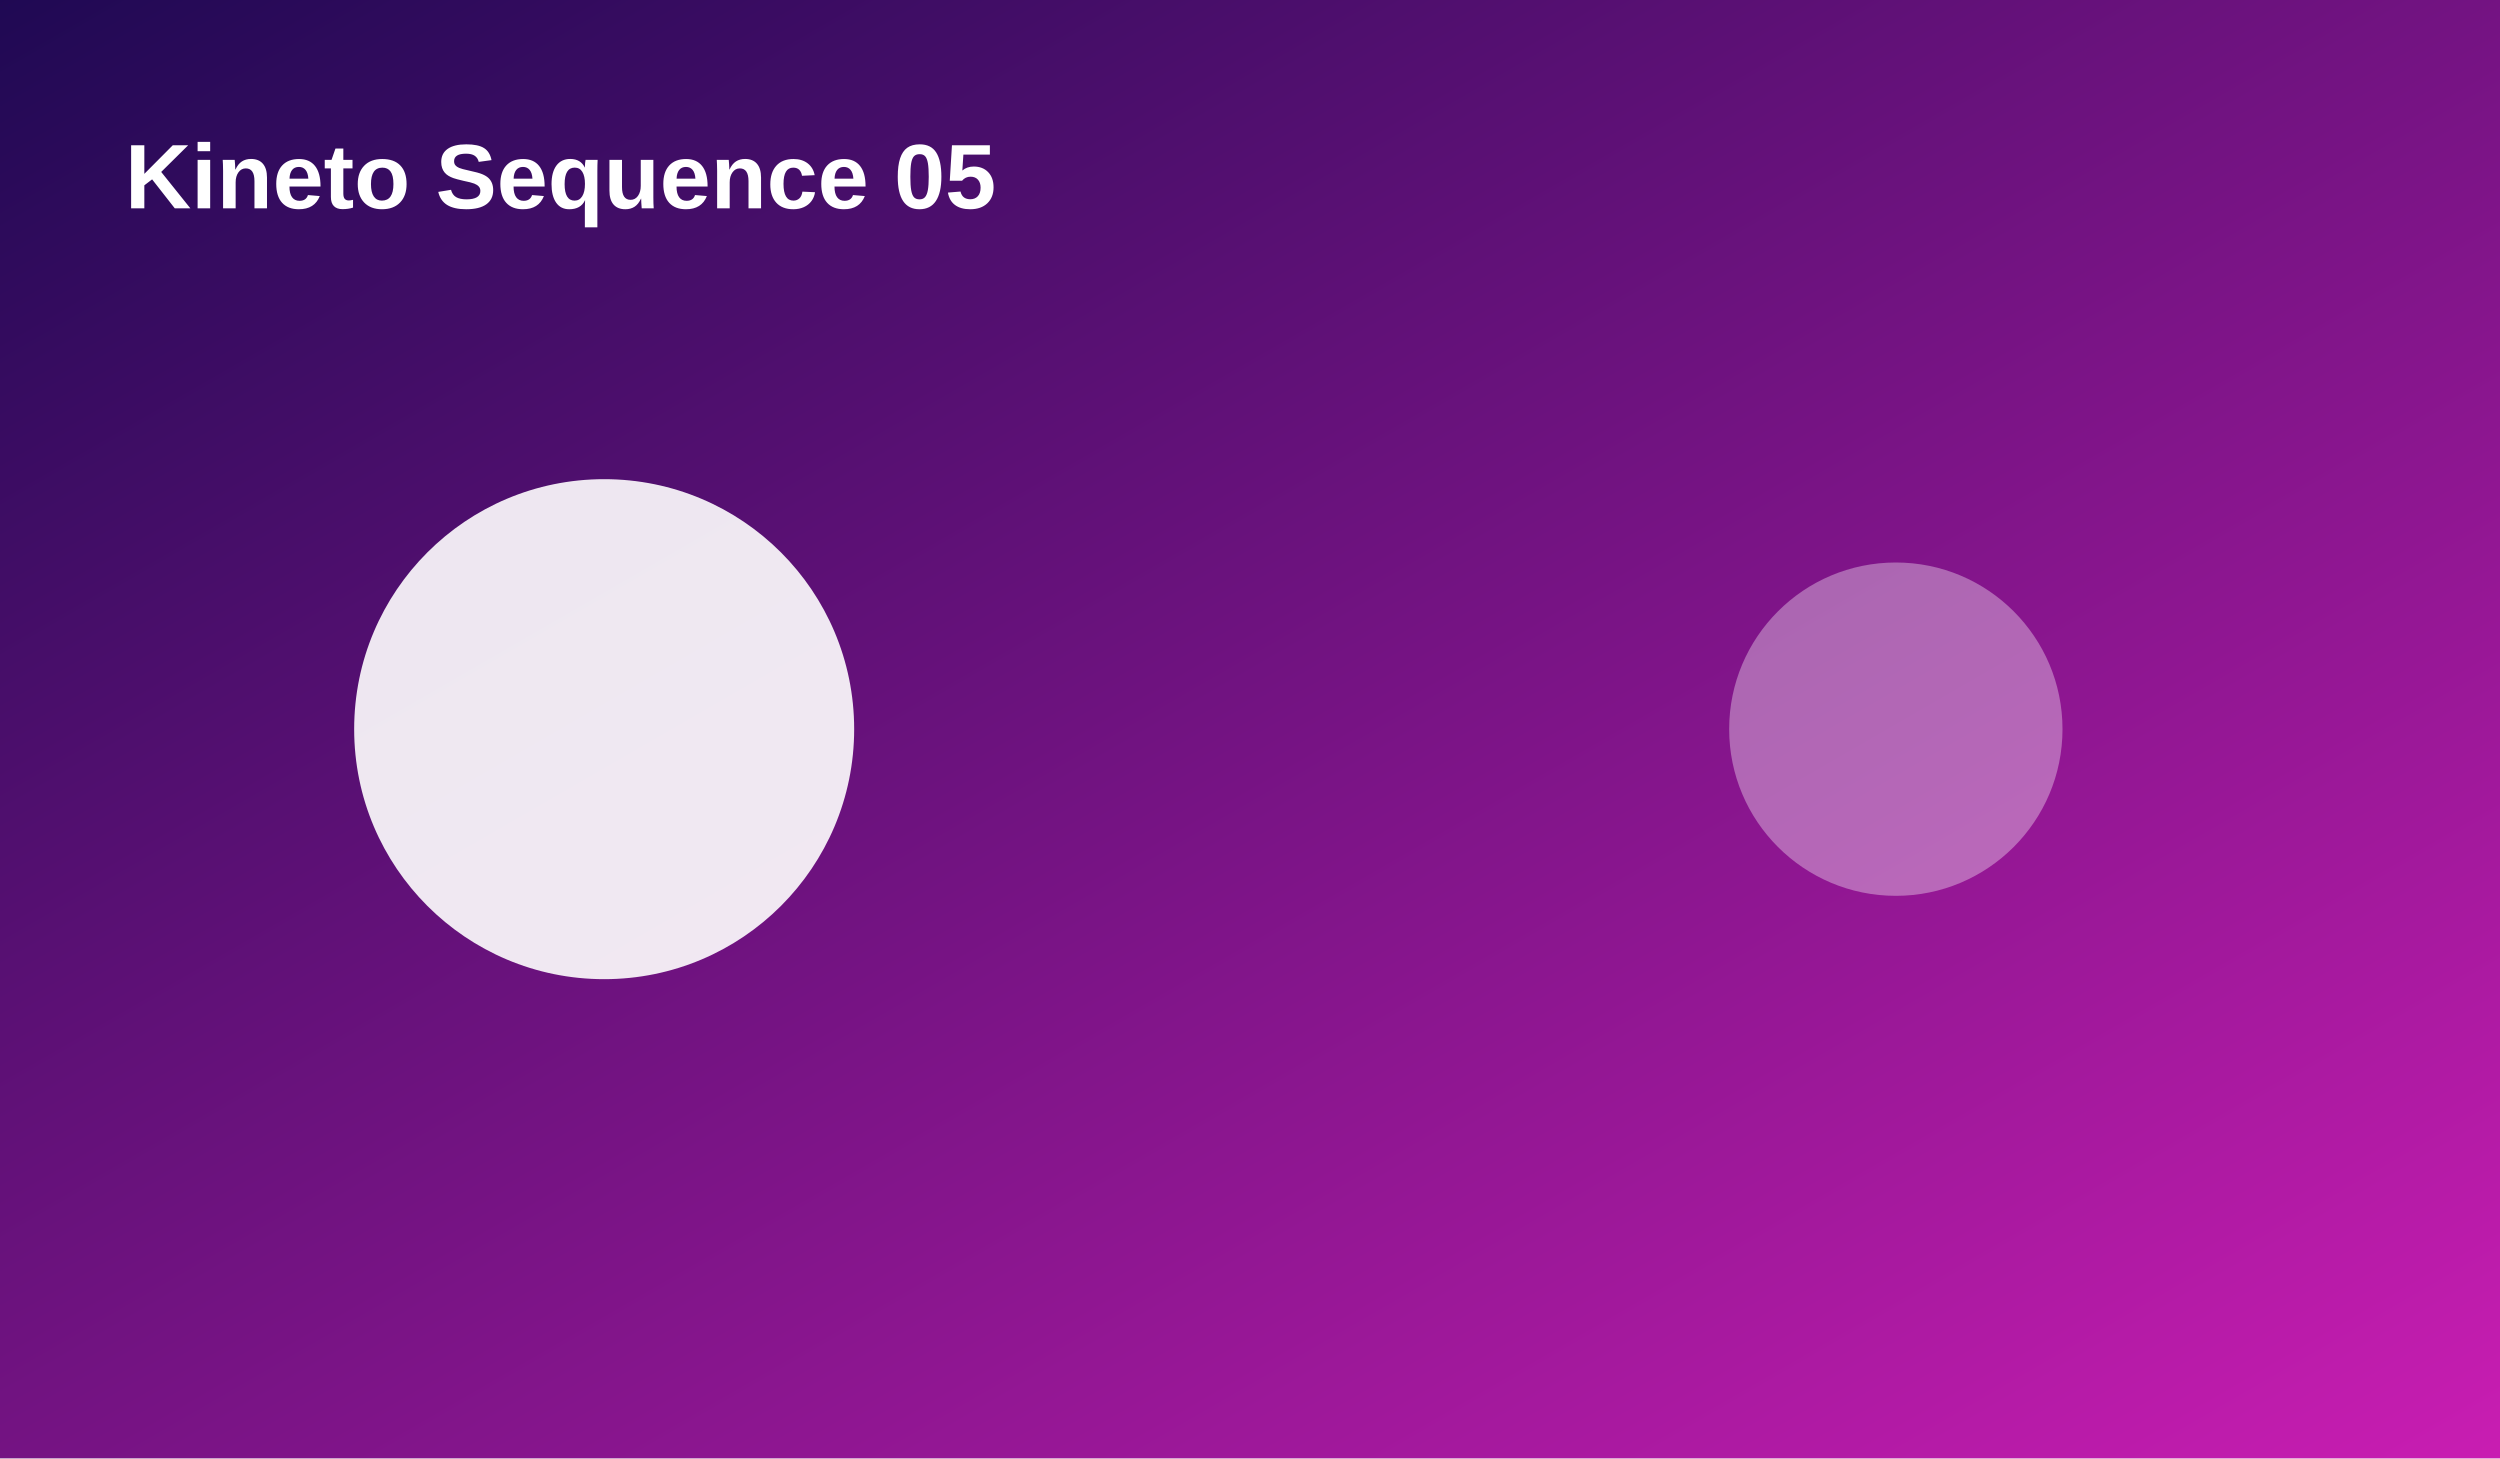
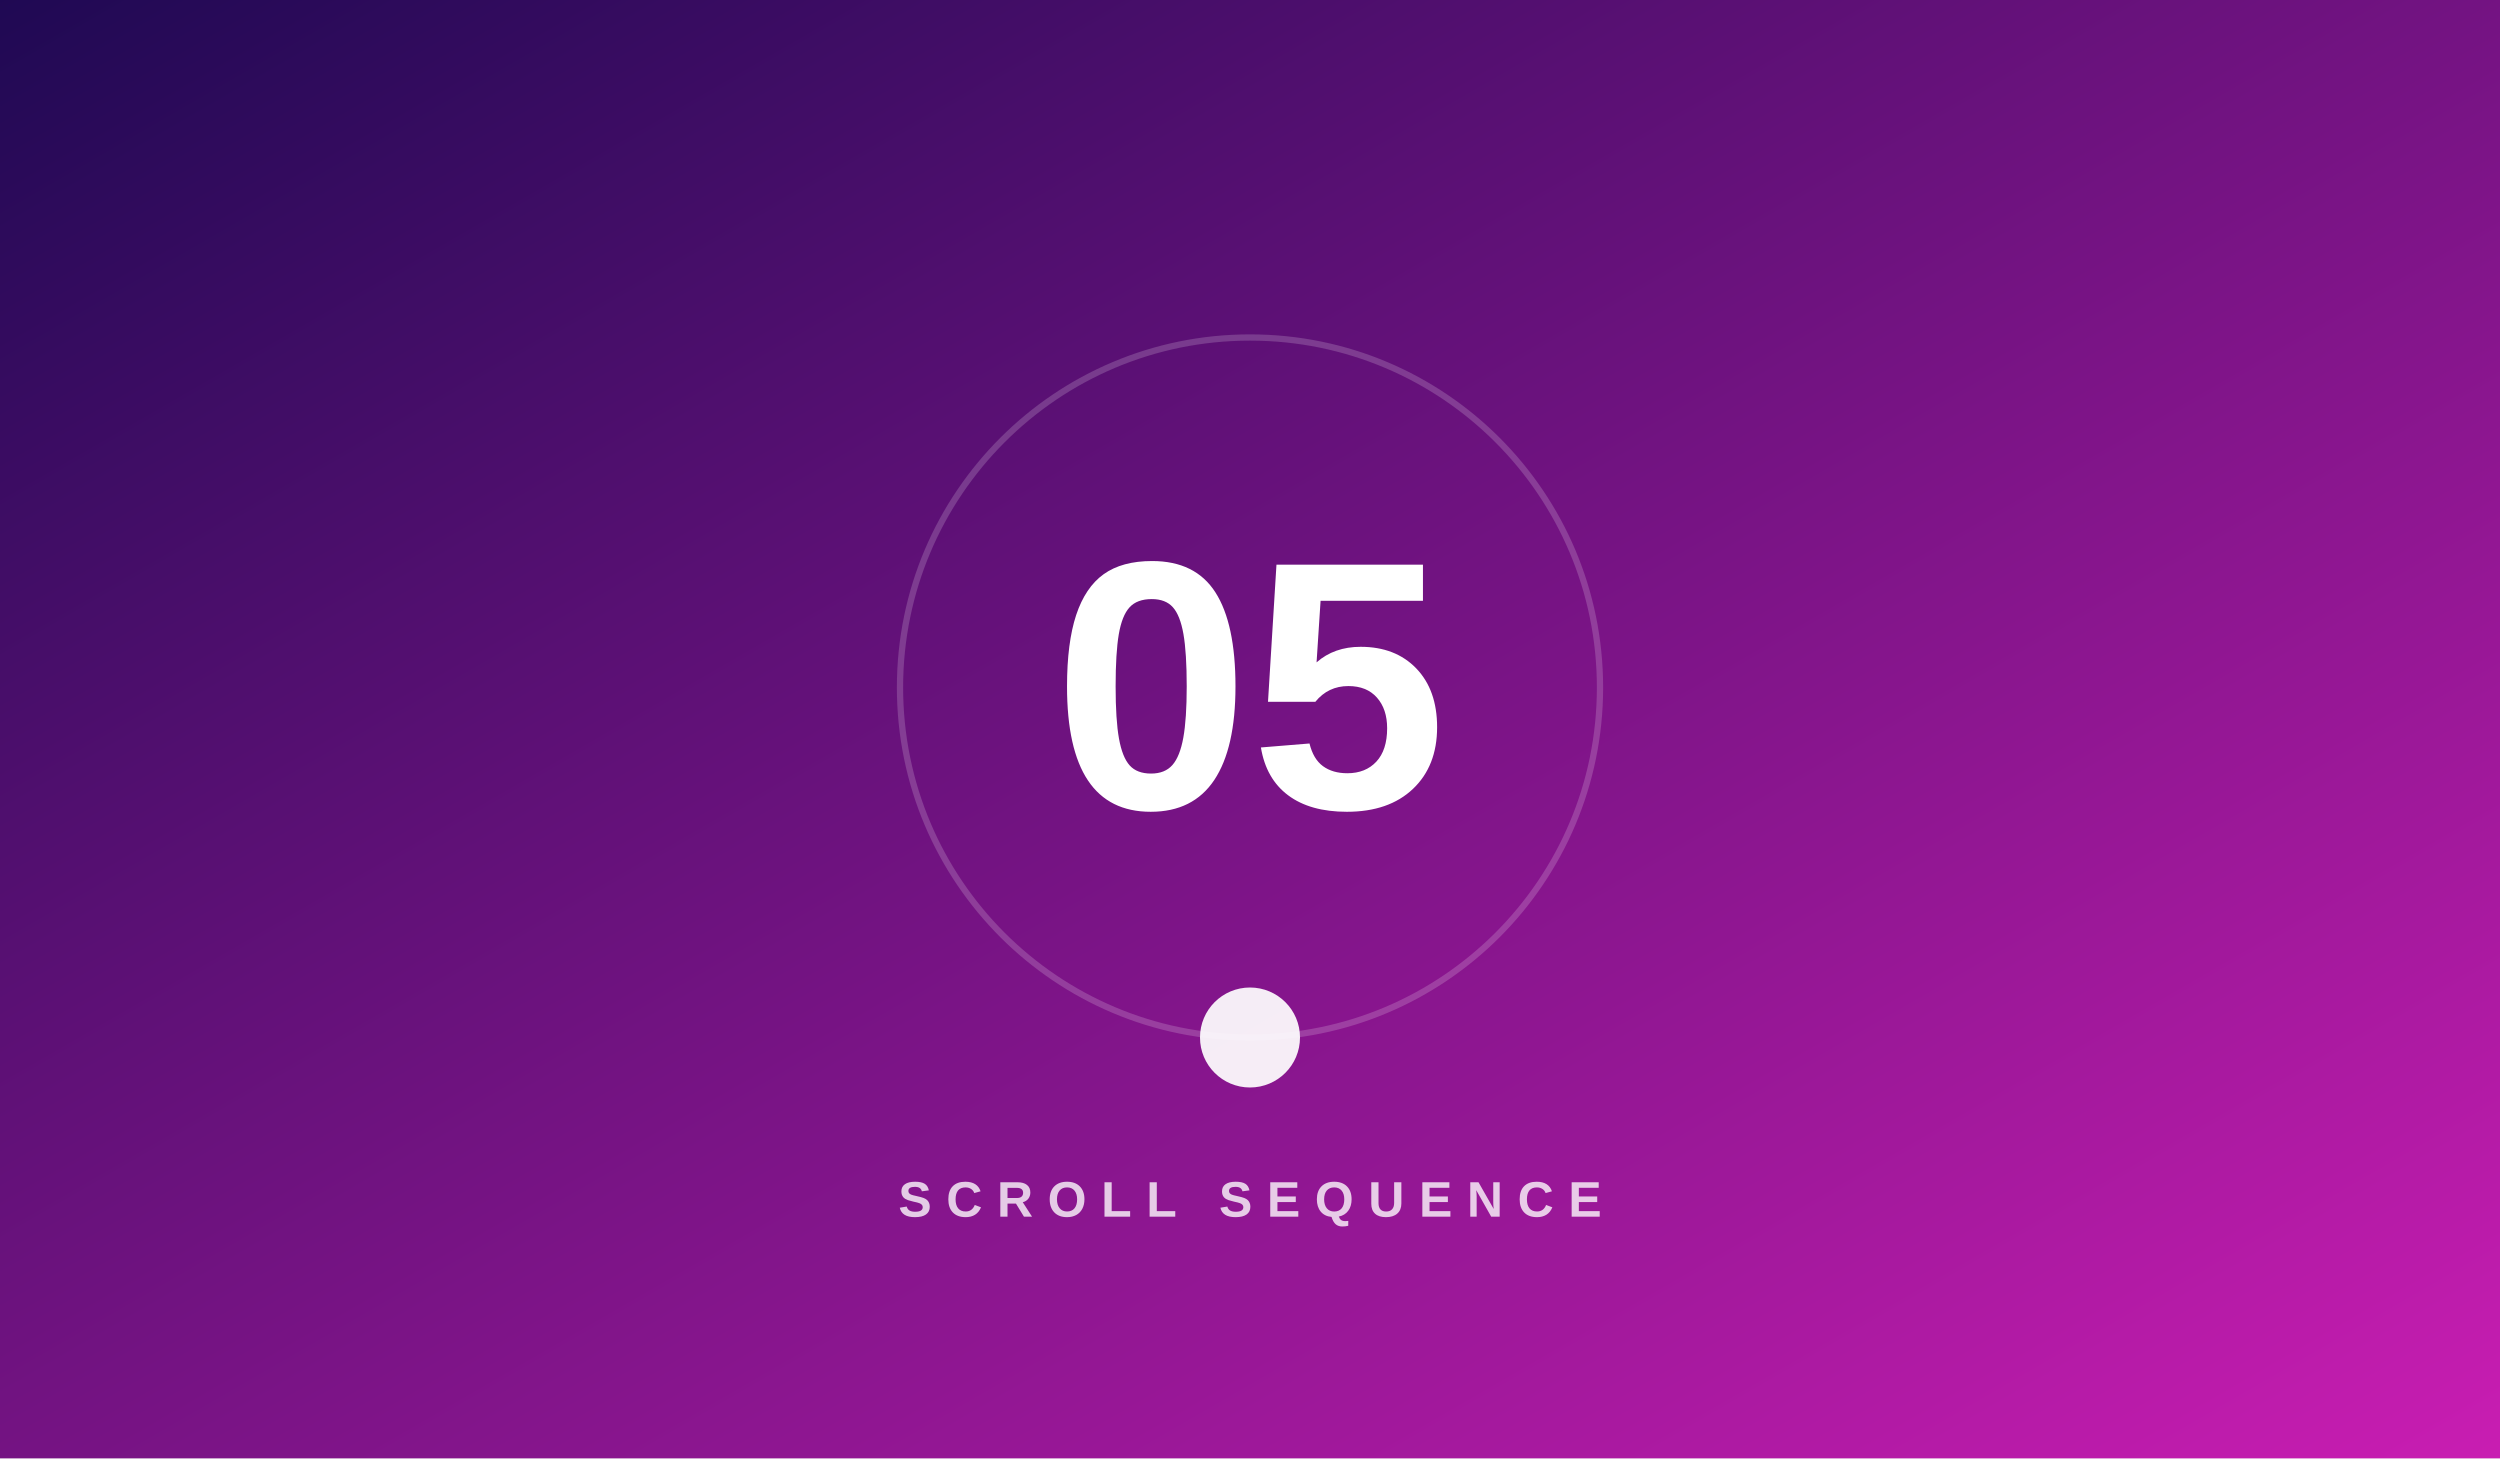
<svg xmlns="http://www.w3.org/2000/svg" width="1200" height="700" viewBox="0 0 1200 700">
  <defs>
    <linearGradient id="g" x1="0" y1="0" x2="1" y2="1">
      <stop stop-color="hsl(258 80% 18%)" />
      <stop offset="1" stop-color="hsl(308 75% 45%)" />
    </linearGradient>
  </defs>
  <rect width="1200" height="700" fill="url(#g)" />
-   <circle cx="290" cy="350" r="120" fill="rgba(255,255,255,.9)" />
-   <circle cx="910" cy="350" r="80" fill="rgba(255,255,255,.35)" />
-   <text x="60" y="100" fill="white" font-family="Arial,sans-serif" font-size="44" font-weight="700">Kineto Sequence 05</text>
+   <circle cx="600" cy="330" r="168" fill="none" stroke="rgba(255,255,255,.18)" stroke-width="3" />
+   <circle cx="600.0" cy="498.0" r="24" fill="rgba(255,255,255,.92)" />
+   <text x="600" y="388" text-anchor="middle" fill="white" font-family="Arial,sans-serif" font-size="170" font-weight="800">05</text>
+   <text x="600" y="584" text-anchor="middle" fill="rgba(255,255,255,.78)" font-family="Arial,sans-serif" font-size="24" font-weight="700" letter-spacing="7">SCROLL SEQUENCE</text>
</svg>
